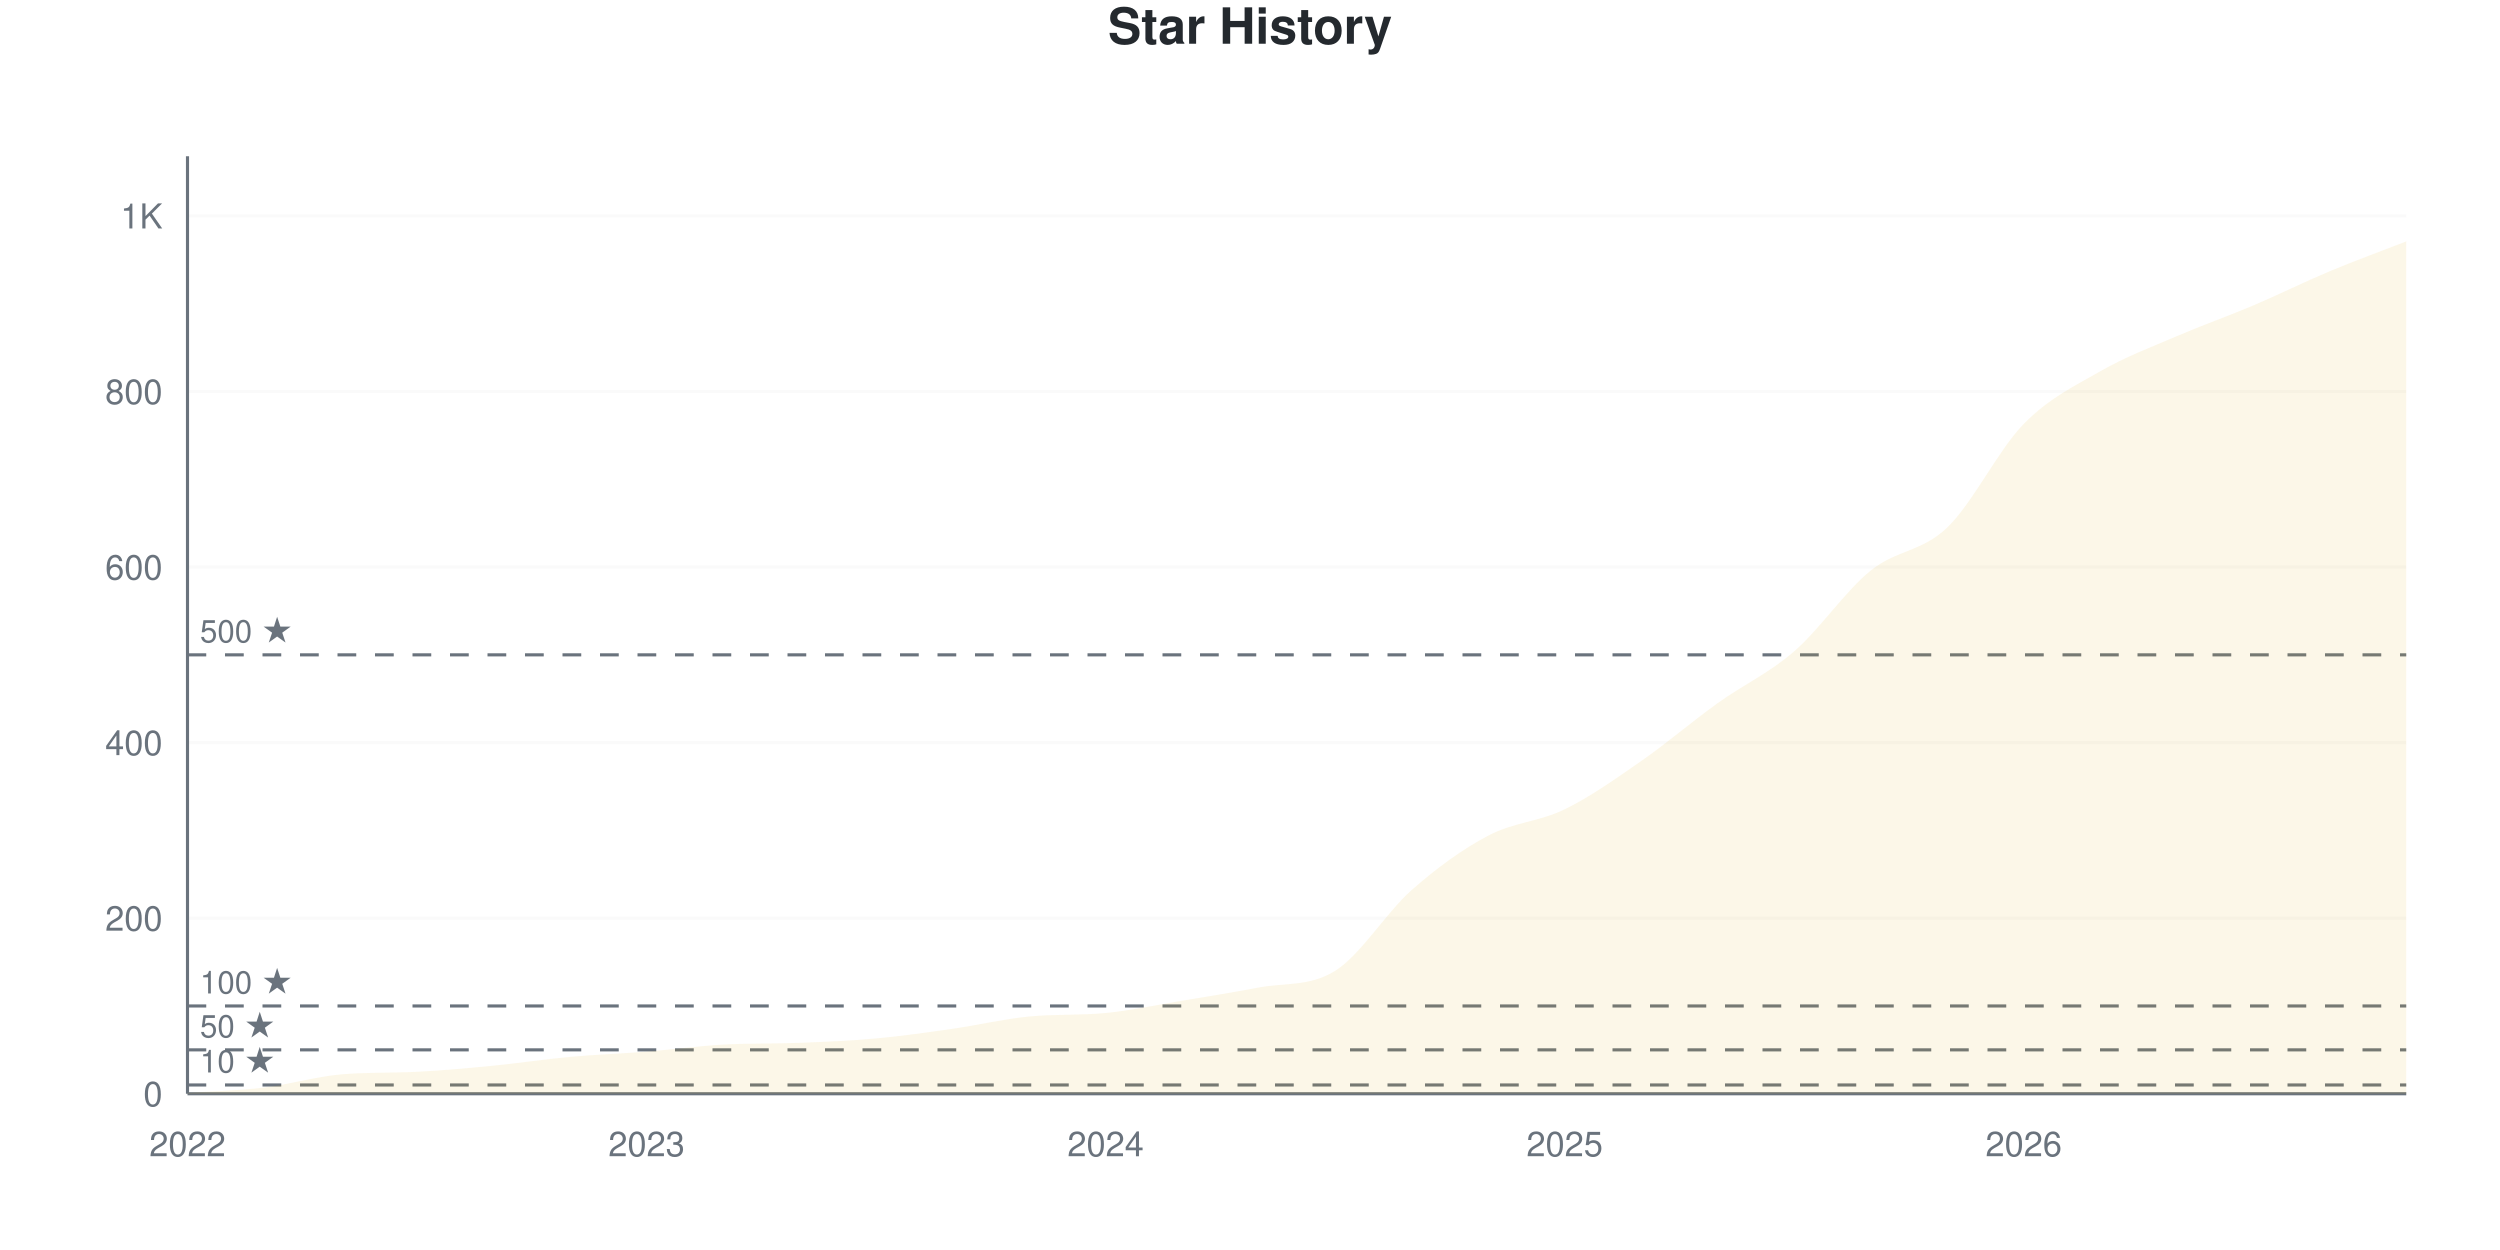
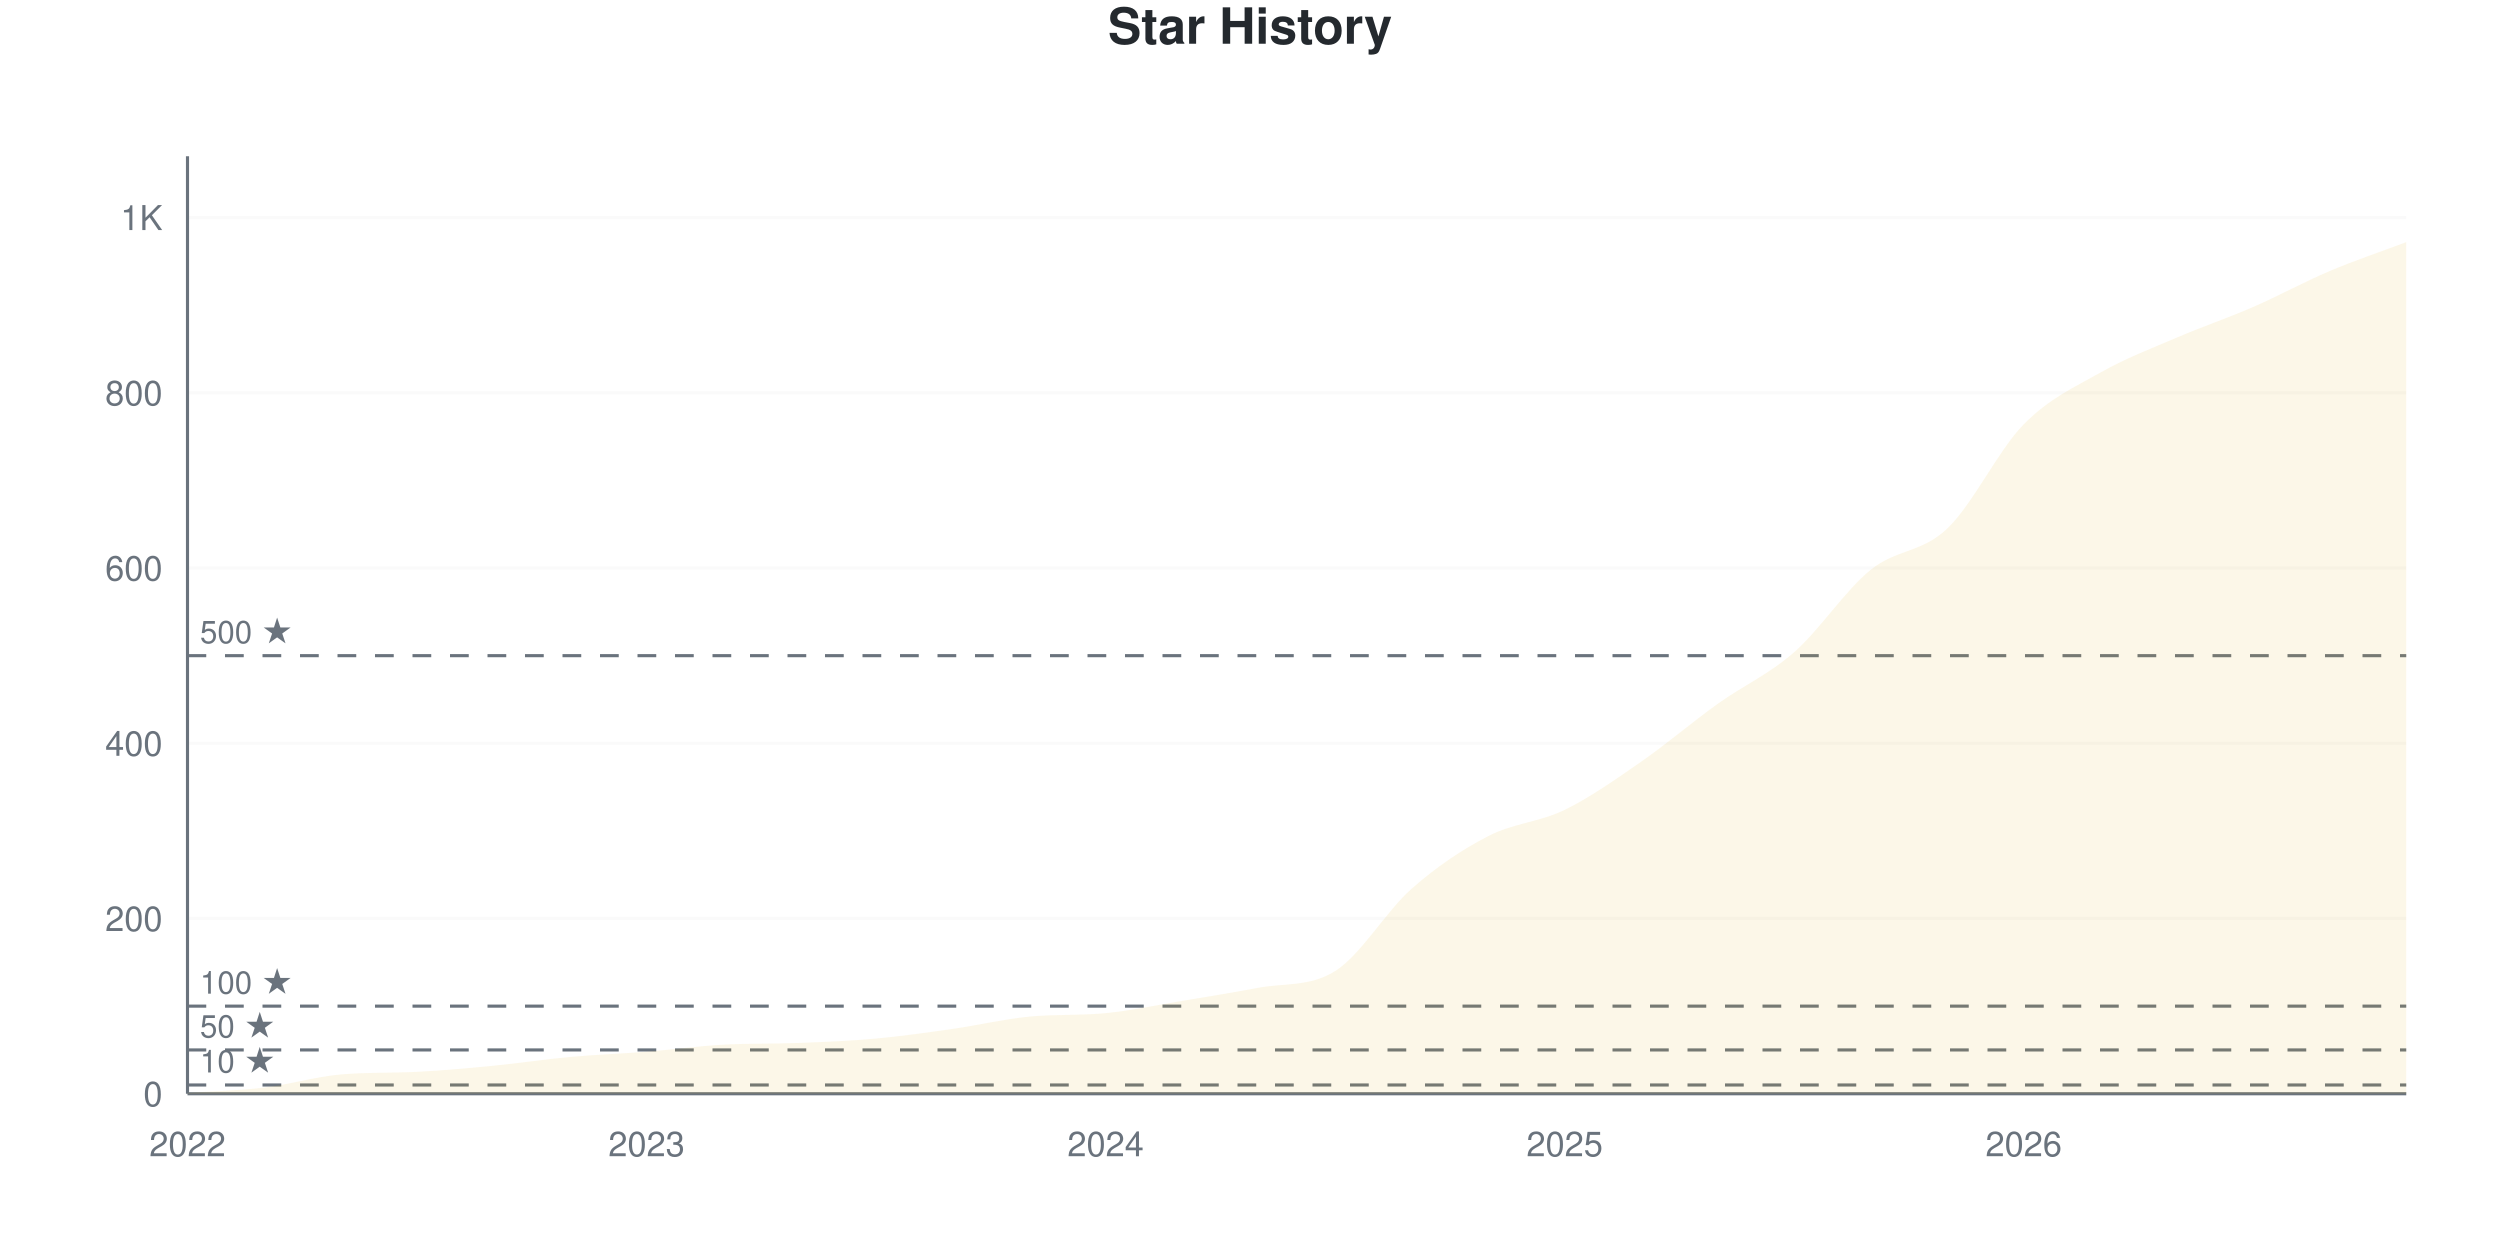
<svg xmlns="http://www.w3.org/2000/svg" viewBox="0 0 800 400" width="800" height="400">
  <style>
    @keyframes drawLine {
      to { stroke-dashoffset: 0; }
    }
    @keyframes fadeInPoint {
      from { opacity: 0; }
      to { opacity: 1; }
    }
    .data-line-0 {
-       stroke-dasharray: 1188;
-       stroke-dashoffset: 1188;
+       stroke-dasharray: 1189;
+       stroke-dashoffset: 1189;
      animation: drawLine 2s ease-out forwards;
    }
    .data-point {
      opacity: 0;
      animation: fadeInPoint 0.5s ease-out forwards;
    }
    .chart-bg { fill: #fff; }
    .chart-text { fill: #24292e; }
    .chart-muted { fill: #6a737d; }
    .chart-grid { stroke: #eee; }
    .chart-axis { stroke: #6a737d; }
    @media (prefers-color-scheme: dark) {
      .chart-bg { fill: #0d1117; }
      .chart-text { fill: #e6edf3; }
      .chart-muted { fill: #8b949e; }
      .chart-grid { stroke: #21262d; }
      .chart-axis { stroke: #8b949e; }
    }
  </style>
  <rect width="800" height="400" class="chart-bg" />
  <text x="400" y="14" text-anchor="middle" class="chart-text" font-size="16" font-weight="bold" font-family="-apple-system, BlinkMacSystemFont, 'Segoe UI', Helvetica, Arial, sans-serif">Star History</text>
  <g class="grid">
    <line x1="60" y1="350" x2="770" y2="350" class="chart-grid" stroke-opacity="0.3" />
    <text x="52" y="354" text-anchor="end" class="chart-muted" font-size="11" font-family="-apple-system, BlinkMacSystemFont, 'Segoe UI', Helvetica, Arial, sans-serif">0</text>
-     <line x1="60" y1="293.82" x2="770" y2="293.82" class="chart-grid" stroke-opacity="0.3" />
-     <text x="52" y="297.82" text-anchor="end" class="chart-muted" font-size="11" font-family="-apple-system, BlinkMacSystemFont, 'Segoe UI', Helvetica, Arial, sans-serif">200</text>
-     <line x1="60" y1="237.64" x2="770" y2="237.64" class="chart-grid" stroke-opacity="0.3" />
-     <text x="52" y="241.64" text-anchor="end" class="chart-muted" font-size="11" font-family="-apple-system, BlinkMacSystemFont, 'Segoe UI', Helvetica, Arial, sans-serif">400</text>
-     <line x1="60" y1="181.461" x2="770" y2="181.461" class="chart-grid" stroke-opacity="0.3" />
-     <text x="52" y="185.461" text-anchor="end" class="chart-muted" font-size="11" font-family="-apple-system, BlinkMacSystemFont, 'Segoe UI', Helvetica, Arial, sans-serif">600</text>
-     <line x1="60" y1="125.281" x2="770" y2="125.281" class="chart-grid" stroke-opacity="0.3" />
-     <text x="52" y="129.281" text-anchor="end" class="chart-muted" font-size="11" font-family="-apple-system, BlinkMacSystemFont, 'Segoe UI', Helvetica, Arial, sans-serif">800</text>
-     <line x1="60" y1="69.101" x2="770" y2="69.101" class="chart-grid" stroke-opacity="0.3" />
-     <text x="52" y="73.101" text-anchor="end" class="chart-muted" font-size="11" font-family="-apple-system, BlinkMacSystemFont, 'Segoe UI', Helvetica, Arial, sans-serif">1K</text>
+     <line x1="60" y1="293.925" x2="770" y2="293.925" class="chart-grid" stroke-opacity="0.3" />
+     <text x="52" y="297.925" text-anchor="end" class="chart-muted" font-size="11" font-family="-apple-system, BlinkMacSystemFont, 'Segoe UI', Helvetica, Arial, sans-serif">200</text>
+     <line x1="60" y1="237.85" x2="770" y2="237.85" class="chart-grid" stroke-opacity="0.3" />
+     <text x="52" y="241.85" text-anchor="end" class="chart-muted" font-size="11" font-family="-apple-system, BlinkMacSystemFont, 'Segoe UI', Helvetica, Arial, sans-serif">400</text>
+     <line x1="60" y1="181.776" x2="770" y2="181.776" class="chart-grid" stroke-opacity="0.3" />
+     <text x="52" y="185.776" text-anchor="end" class="chart-muted" font-size="11" font-family="-apple-system, BlinkMacSystemFont, 'Segoe UI', Helvetica, Arial, sans-serif">600</text>
+     <line x1="60" y1="125.701" x2="770" y2="125.701" class="chart-grid" stroke-opacity="0.3" />
+     <text x="52" y="129.701" text-anchor="end" class="chart-muted" font-size="11" font-family="-apple-system, BlinkMacSystemFont, 'Segoe UI', Helvetica, Arial, sans-serif">800</text>
+     <line x1="60" y1="69.626" x2="770" y2="69.626" class="chart-grid" stroke-opacity="0.3" />
+     <text x="52" y="73.626" text-anchor="end" class="chart-muted" font-size="11" font-family="-apple-system, BlinkMacSystemFont, 'Segoe UI', Helvetica, Arial, sans-serif">1K</text>
  </g>
  <g class="milestones">
-     <line x1="60" y1="347.191" x2="770" y2="347.191" class="chart-axis" stroke-width="1" stroke-dasharray="6,6" />
-     <text x="64" y="343.191" class="chart-muted" font-size="10" font-family="-apple-system, BlinkMacSystemFont, 'Segoe UI', Helvetica, Arial, sans-serif">10 ★</text>
-     <line x1="60" y1="335.955" x2="770" y2="335.955" class="chart-axis" stroke-width="1" stroke-dasharray="6,6" />
-     <text x="64" y="331.955" class="chart-muted" font-size="10" font-family="-apple-system, BlinkMacSystemFont, 'Segoe UI', Helvetica, Arial, sans-serif">50 ★</text>
-     <line x1="60" y1="321.91" x2="770" y2="321.91" class="chart-axis" stroke-width="1" stroke-dasharray="6,6" />
-     <text x="64" y="317.91" class="chart-muted" font-size="10" font-family="-apple-system, BlinkMacSystemFont, 'Segoe UI', Helvetica, Arial, sans-serif">100 ★</text>
-     <line x1="60" y1="209.551" x2="770" y2="209.551" class="chart-axis" stroke-width="1" stroke-dasharray="6,6" />
-     <text x="64" y="205.551" class="chart-muted" font-size="10" font-family="-apple-system, BlinkMacSystemFont, 'Segoe UI', Helvetica, Arial, sans-serif">500 ★</text>
+     <line x1="60" y1="347.196" x2="770" y2="347.196" class="chart-axis" stroke-width="1" stroke-dasharray="6,6" />
+     <text x="64" y="343.196" class="chart-muted" font-size="10" font-family="-apple-system, BlinkMacSystemFont, 'Segoe UI', Helvetica, Arial, sans-serif">10 ★</text>
+     <line x1="60" y1="335.981" x2="770" y2="335.981" class="chart-axis" stroke-width="1" stroke-dasharray="6,6" />
+     <text x="64" y="331.981" class="chart-muted" font-size="10" font-family="-apple-system, BlinkMacSystemFont, 'Segoe UI', Helvetica, Arial, sans-serif">50 ★</text>
+     <line x1="60" y1="321.963" x2="770" y2="321.963" class="chart-axis" stroke-width="1" stroke-dasharray="6,6" />
+     <text x="64" y="317.963" class="chart-muted" font-size="10" font-family="-apple-system, BlinkMacSystemFont, 'Segoe UI', Helvetica, Arial, sans-serif">100 ★</text>
+     <line x1="60" y1="209.813" x2="770" y2="209.813" class="chart-axis" stroke-width="1" stroke-dasharray="6,6" />
+     <text x="64" y="205.813" class="chart-muted" font-size="10" font-family="-apple-system, BlinkMacSystemFont, 'Segoe UI', Helvetica, Arial, sans-serif">500 ★</text>
  </g>
  <g class="x-axis">
    <text x="60" y="370" text-anchor="middle" class="chart-muted" font-size="11" font-family="-apple-system, BlinkMacSystemFont, 'Segoe UI', Helvetica, Arial, sans-serif">2022</text>
    <text x="206.897" y="370" text-anchor="middle" class="chart-muted" font-size="11" font-family="-apple-system, BlinkMacSystemFont, 'Segoe UI', Helvetica, Arial, sans-serif">2023</text>
    <text x="353.793" y="370" text-anchor="middle" class="chart-muted" font-size="11" font-family="-apple-system, BlinkMacSystemFont, 'Segoe UI', Helvetica, Arial, sans-serif">2024</text>
    <text x="500.69" y="370" text-anchor="middle" class="chart-muted" font-size="11" font-family="-apple-system, BlinkMacSystemFont, 'Segoe UI', Helvetica, Arial, sans-serif">2025</text>
    <text x="647.586" y="370" text-anchor="middle" class="chart-muted" font-size="11" font-family="-apple-system, BlinkMacSystemFont, 'Segoe UI', Helvetica, Arial, sans-serif">2026</text>
  </g>
  <line x1="60" y1="50" x2="60" y2="350" class="chart-axis" stroke-width="1" />
  <line x1="60" y1="350" x2="770" y2="350" class="chart-axis" stroke-width="1" />
-   <path d="M60,350 L60,349.719 C68.161,349.157 76.322,349.017 84.483,348.034 C92.644,347.051 100.805,344.557 108.966,343.82 C117.126,343.084 125.287,343.387 133.448,342.978 C141.609,342.568 149.77,341.807 157.931,341.011 C166.092,340.215 174.253,338.951 182.414,338.202 C190.575,337.453 198.736,337.172 206.897,336.517 C215.057,335.861 223.218,334.73 231.379,334.27 C239.54,333.809 247.701,334.03 255.862,333.708 C264.023,333.386 272.184,333.052 280.345,332.303 C288.506,331.554 296.667,330.384 304.828,329.213 C312.989,328.043 321.149,326.075 329.31,325.281 C337.471,324.486 345.632,324.952 353.793,324.157 C361.954,323.363 370.115,321.582 378.276,320.225 C386.437,318.867 394.598,317.574 402.759,316.011 C410.92,314.448 419.08,315.777 427.241,310.674 C435.402,305.571 443.563,292.041 451.724,284.831 C459.885,277.622 468.046,271.723 476.207,267.416 C484.368,263.109 492.529,262.968 500.69,258.989 C508.851,255.009 517.011,249.204 525.172,243.539 C533.333,237.875 541.494,230.852 549.655,225 C557.816,219.148 565.977,215.496 574.138,208.427 C582.299,201.358 590.46,189.185 598.621,182.584 C606.782,175.983 614.943,176.639 623.103,168.82 C631.264,161.002 639.425,144.007 647.586,135.674 C655.747,127.341 663.908,123.502 672.069,118.82 C680.23,114.139 688.391,111.096 696.552,107.584 C704.713,104.073 712.874,101.217 721.034,97.753 C729.195,94.288 737.356,90.215 745.517,86.798 C753.678,83.38 761.839,80.431 770,77.247 L770,350 L60,350 Z" fill="#dfb317" fill-opacity="0.1" />
-   <path d="M60,350 L60,349.719 C68.161,349.157 76.322,349.017 84.483,348.034 C92.644,347.051 100.805,344.557 108.966,343.82 C117.126,343.084 125.287,343.387 133.448,342.978 C141.609,342.568 149.77,341.807 157.931,341.011 C166.092,340.215 174.253,338.951 182.414,338.202 C190.575,337.453 198.736,337.172 206.897,336.517 C215.057,335.861 223.218,334.73 231.379,334.27 C239.54,333.809 247.701,334.03 255.862,333.708 C264.023,333.386 272.184,333.052 280.345,332.303 C288.506,331.554 296.667,330.384 304.828,329.213 C312.989,328.043 321.149,326.075 329.31,325.281 C337.471,324.486 345.632,324.952 353.793,324.157 C361.954,323.363 370.115,321.582 378.276,320.225 C386.437,318.867 394.598,317.574 402.759,316.011 C410.92,314.448 419.08,315.777 427.241,310.674 C435.402,305.571 443.563,292.041 451.724,284.831 C459.885,277.622 468.046,271.723 476.207,267.416 C484.368,263.109 492.529,262.968 500.69,258.989 C508.851,255.009 517.011,249.204 525.172,243.539 C533.333,237.875 541.494,230.852 549.655,225 C557.816,219.148 565.977,215.496 574.138,208.427 C582.299,201.358 590.46,189.185 598.621,182.584 C606.782,175.983 614.943,176.639 623.103,168.82 C631.264,161.002 639.425,144.007 647.586,135.674 C655.747,127.341 663.908,123.502 672.069,118.82 C680.23,114.139 688.391,111.096 696.552,107.584 C704.713,104.073 712.874,101.217 721.034,97.753 C729.195,94.288 737.356,90.215 745.517,86.798 C753.678,83.38 761.839,80.431 770,77.247" fill="none" stroke="#dfb317" stroke-width="2.5" class="data-line-0" />
+   <path d="M60,350 L60,349.72 C68.161,349.159 76.322,349.019 84.483,348.037 C92.644,347.056 100.805,344.567 108.966,343.832 C117.126,343.097 125.287,343.399 133.448,342.991 C141.609,342.582 149.77,341.822 157.931,341.028 C166.092,340.234 174.253,338.972 182.414,338.224 C190.575,337.477 198.736,337.196 206.897,336.542 C215.057,335.888 223.218,334.758 231.379,334.299 C239.54,333.84 247.701,334.06 255.862,333.738 C264.023,333.417 272.184,333.084 280.345,332.336 C288.506,331.589 296.667,330.421 304.828,329.252 C312.989,328.084 321.149,326.12 329.31,325.327 C337.471,324.534 345.632,324.999 353.793,324.206 C361.954,323.413 370.115,321.636 378.276,320.28 C386.437,318.925 394.598,317.61 402.759,316.075 C410.92,314.54 419.08,315.849 427.241,310.748 C435.402,305.646 443.563,291.589 451.724,284.393 C459.885,277.196 468.046,271.776 476.207,267.57 C484.368,263.364 492.529,263.131 500.69,259.159 C508.851,255.187 517.011,249.393 525.172,243.738 C533.333,238.084 541.494,231.075 549.655,225.234 C557.816,219.393 565.977,215.841 574.138,208.692 C582.299,201.542 590.46,188.925 598.621,182.336 C606.782,175.748 614.943,176.916 623.103,169.159 C631.264,161.402 639.425,144.112 647.586,135.794 C655.747,127.477 663.908,123.879 672.069,119.252 C680.23,114.626 688.391,111.542 696.552,108.037 C704.713,104.533 712.874,101.776 721.034,98.224 C729.195,94.673 737.356,90.187 745.517,86.729 C753.678,83.271 761.839,80.561 770,77.477 L770,350 L60,350 Z" fill="#dfb317" fill-opacity="0.1" />
+   <path d="M60,350 L60,349.72 C68.161,349.159 76.322,349.019 84.483,348.037 C92.644,347.056 100.805,344.567 108.966,343.832 C117.126,343.097 125.287,343.399 133.448,342.991 C141.609,342.582 149.77,341.822 157.931,341.028 C166.092,340.234 174.253,338.972 182.414,338.224 C190.575,337.477 198.736,337.196 206.897,336.542 C215.057,335.888 223.218,334.758 231.379,334.299 C239.54,333.84 247.701,334.06 255.862,333.738 C264.023,333.417 272.184,333.084 280.345,332.336 C288.506,331.589 296.667,330.421 304.828,329.252 C312.989,328.084 321.149,326.12 329.31,325.327 C337.471,324.534 345.632,324.999 353.793,324.206 C361.954,323.413 370.115,321.636 378.276,320.28 C386.437,318.925 394.598,317.61 402.759,316.075 C410.92,314.54 419.08,315.849 427.241,310.748 C435.402,305.646 443.563,291.589 451.724,284.393 C459.885,277.196 468.046,271.776 476.207,267.57 C484.368,263.364 492.529,263.131 500.69,259.159 C508.851,255.187 517.011,249.393 525.172,243.738 C533.333,238.084 541.494,231.075 549.655,225.234 C557.816,219.393 565.977,215.841 574.138,208.692 C582.299,201.542 590.46,188.925 598.621,182.336 C606.782,175.748 614.943,176.916 623.103,169.159 C631.264,161.402 639.425,144.112 647.586,135.794 C655.747,127.477 663.908,123.879 672.069,119.252 C680.23,114.626 688.391,111.542 696.552,108.037 C704.713,104.533 712.874,101.776 721.034,98.224 C729.195,94.673 737.356,90.187 745.517,86.729 C753.678,83.271 761.839,80.561 770,77.477" fill="none" stroke="#dfb317" stroke-width="2.5" class="data-line-0" />
  <g class="points">
-     <circle cx="60" cy="349.719" r="4" fill="#dfb317" class="data-point" style="animation-delay: 1.50s" />
-     <circle cx="84.483" cy="348.034" r="4" fill="#dfb317" class="data-point" style="animation-delay: 1.55s" />
-     <circle cx="108.966" cy="343.82" r="4" fill="#dfb317" class="data-point" style="animation-delay: 1.60s" />
-     <circle cx="133.448" cy="342.978" r="4" fill="#dfb317" class="data-point" style="animation-delay: 1.65s" />
-     <circle cx="157.931" cy="341.011" r="4" fill="#dfb317" class="data-point" style="animation-delay: 1.70s" />
-     <circle cx="182.414" cy="338.202" r="4" fill="#dfb317" class="data-point" style="animation-delay: 1.75s" />
-     <circle cx="206.897" cy="336.517" r="4" fill="#dfb317" class="data-point" style="animation-delay: 1.80s" />
-     <circle cx="231.379" cy="334.27" r="4" fill="#dfb317" class="data-point" style="animation-delay: 1.85s" />
-     <circle cx="255.862" cy="333.708" r="4" fill="#dfb317" class="data-point" style="animation-delay: 1.90s" />
-     <circle cx="280.345" cy="332.303" r="4" fill="#dfb317" class="data-point" style="animation-delay: 1.95s" />
-     <circle cx="304.828" cy="329.213" r="4" fill="#dfb317" class="data-point" style="animation-delay: 2.00s" />
-     <circle cx="329.31" cy="325.281" r="4" fill="#dfb317" class="data-point" style="animation-delay: 2.05s" />
-     <circle cx="353.793" cy="324.157" r="4" fill="#dfb317" class="data-point" style="animation-delay: 2.10s" />
-     <circle cx="378.276" cy="320.225" r="4" fill="#dfb317" class="data-point" style="animation-delay: 2.15s" />
-     <circle cx="402.759" cy="316.011" r="4" fill="#dfb317" class="data-point" style="animation-delay: 2.20s" />
-     <circle cx="427.241" cy="310.674" r="4" fill="#dfb317" class="data-point" style="animation-delay: 2.25s" />
-     <circle cx="451.724" cy="284.831" r="4" fill="#dfb317" class="data-point" style="animation-delay: 2.30s" />
-     <circle cx="476.207" cy="267.416" r="4" fill="#dfb317" class="data-point" style="animation-delay: 2.35s" />
-     <circle cx="500.69" cy="258.989" r="4" fill="#dfb317" class="data-point" style="animation-delay: 2.40s" />
-     <circle cx="525.172" cy="243.539" r="4" fill="#dfb317" class="data-point" style="animation-delay: 2.45s" />
-     <circle cx="549.655" cy="225" r="4" fill="#dfb317" class="data-point" style="animation-delay: 2.50s" />
-     <circle cx="574.138" cy="208.427" r="4" fill="#dfb317" class="data-point" style="animation-delay: 2.55s" />
-     <circle cx="598.621" cy="182.584" r="4" fill="#dfb317" class="data-point" style="animation-delay: 2.60s" />
-     <circle cx="623.103" cy="168.82" r="4" fill="#dfb317" class="data-point" style="animation-delay: 2.65s" />
-     <circle cx="647.586" cy="135.674" r="4" fill="#dfb317" class="data-point" style="animation-delay: 2.70s" />
-     <circle cx="672.069" cy="118.82" r="4" fill="#dfb317" class="data-point" style="animation-delay: 2.75s" />
-     <circle cx="696.552" cy="107.584" r="4" fill="#dfb317" class="data-point" style="animation-delay: 2.80s" />
-     <circle cx="721.034" cy="97.753" r="4" fill="#dfb317" class="data-point" style="animation-delay: 2.85s" />
-     <circle cx="745.517" cy="86.798" r="4" fill="#dfb317" class="data-point" style="animation-delay: 2.90s" />
-     <circle cx="770" cy="77.247" r="4" fill="#dfb317" class="data-point" style="animation-delay: 2.95s" />
+     <circle cx="60" cy="349.72" r="4" fill="#dfb317" class="data-point" style="animation-delay: 1.50s" />
+     <circle cx="84.483" cy="348.037" r="4" fill="#dfb317" class="data-point" style="animation-delay: 1.55s" />
+     <circle cx="108.966" cy="343.832" r="4" fill="#dfb317" class="data-point" style="animation-delay: 1.60s" />
+     <circle cx="133.448" cy="342.991" r="4" fill="#dfb317" class="data-point" style="animation-delay: 1.65s" />
+     <circle cx="157.931" cy="341.028" r="4" fill="#dfb317" class="data-point" style="animation-delay: 1.70s" />
+     <circle cx="182.414" cy="338.224" r="4" fill="#dfb317" class="data-point" style="animation-delay: 1.75s" />
+     <circle cx="206.897" cy="336.542" r="4" fill="#dfb317" class="data-point" style="animation-delay: 1.80s" />
+     <circle cx="231.379" cy="334.299" r="4" fill="#dfb317" class="data-point" style="animation-delay: 1.85s" />
+     <circle cx="255.862" cy="333.738" r="4" fill="#dfb317" class="data-point" style="animation-delay: 1.90s" />
+     <circle cx="280.345" cy="332.336" r="4" fill="#dfb317" class="data-point" style="animation-delay: 1.95s" />
+     <circle cx="304.828" cy="329.252" r="4" fill="#dfb317" class="data-point" style="animation-delay: 2.00s" />
+     <circle cx="329.31" cy="325.327" r="4" fill="#dfb317" class="data-point" style="animation-delay: 2.05s" />
+     <circle cx="353.793" cy="324.206" r="4" fill="#dfb317" class="data-point" style="animation-delay: 2.10s" />
+     <circle cx="378.276" cy="320.28" r="4" fill="#dfb317" class="data-point" style="animation-delay: 2.15s" />
+     <circle cx="402.759" cy="316.075" r="4" fill="#dfb317" class="data-point" style="animation-delay: 2.20s" />
+     <circle cx="427.241" cy="310.748" r="4" fill="#dfb317" class="data-point" style="animation-delay: 2.25s" />
+     <circle cx="451.724" cy="284.393" r="4" fill="#dfb317" class="data-point" style="animation-delay: 2.30s" />
+     <circle cx="476.207" cy="267.57" r="4" fill="#dfb317" class="data-point" style="animation-delay: 2.35s" />
+     <circle cx="500.69" cy="259.159" r="4" fill="#dfb317" class="data-point" style="animation-delay: 2.40s" />
+     <circle cx="525.172" cy="243.738" r="4" fill="#dfb317" class="data-point" style="animation-delay: 2.45s" />
+     <circle cx="549.655" cy="225.234" r="4" fill="#dfb317" class="data-point" style="animation-delay: 2.50s" />
+     <circle cx="574.138" cy="208.692" r="4" fill="#dfb317" class="data-point" style="animation-delay: 2.55s" />
+     <circle cx="598.621" cy="182.336" r="4" fill="#dfb317" class="data-point" style="animation-delay: 2.60s" />
+     <circle cx="623.103" cy="169.159" r="4" fill="#dfb317" class="data-point" style="animation-delay: 2.65s" />
+     <circle cx="647.586" cy="135.794" r="4" fill="#dfb317" class="data-point" style="animation-delay: 2.70s" />
+     <circle cx="672.069" cy="119.252" r="4" fill="#dfb317" class="data-point" style="animation-delay: 2.75s" />
+     <circle cx="696.552" cy="108.037" r="4" fill="#dfb317" class="data-point" style="animation-delay: 2.80s" />
+     <circle cx="721.034" cy="98.224" r="4" fill="#dfb317" class="data-point" style="animation-delay: 2.85s" />
+     <circle cx="745.517" cy="86.729" r="4" fill="#dfb317" class="data-point" style="animation-delay: 2.90s" />
+     <circle cx="770" cy="77.477" r="4" fill="#dfb317" class="data-point" style="animation-delay: 2.95s" />
  </g>
</svg>
